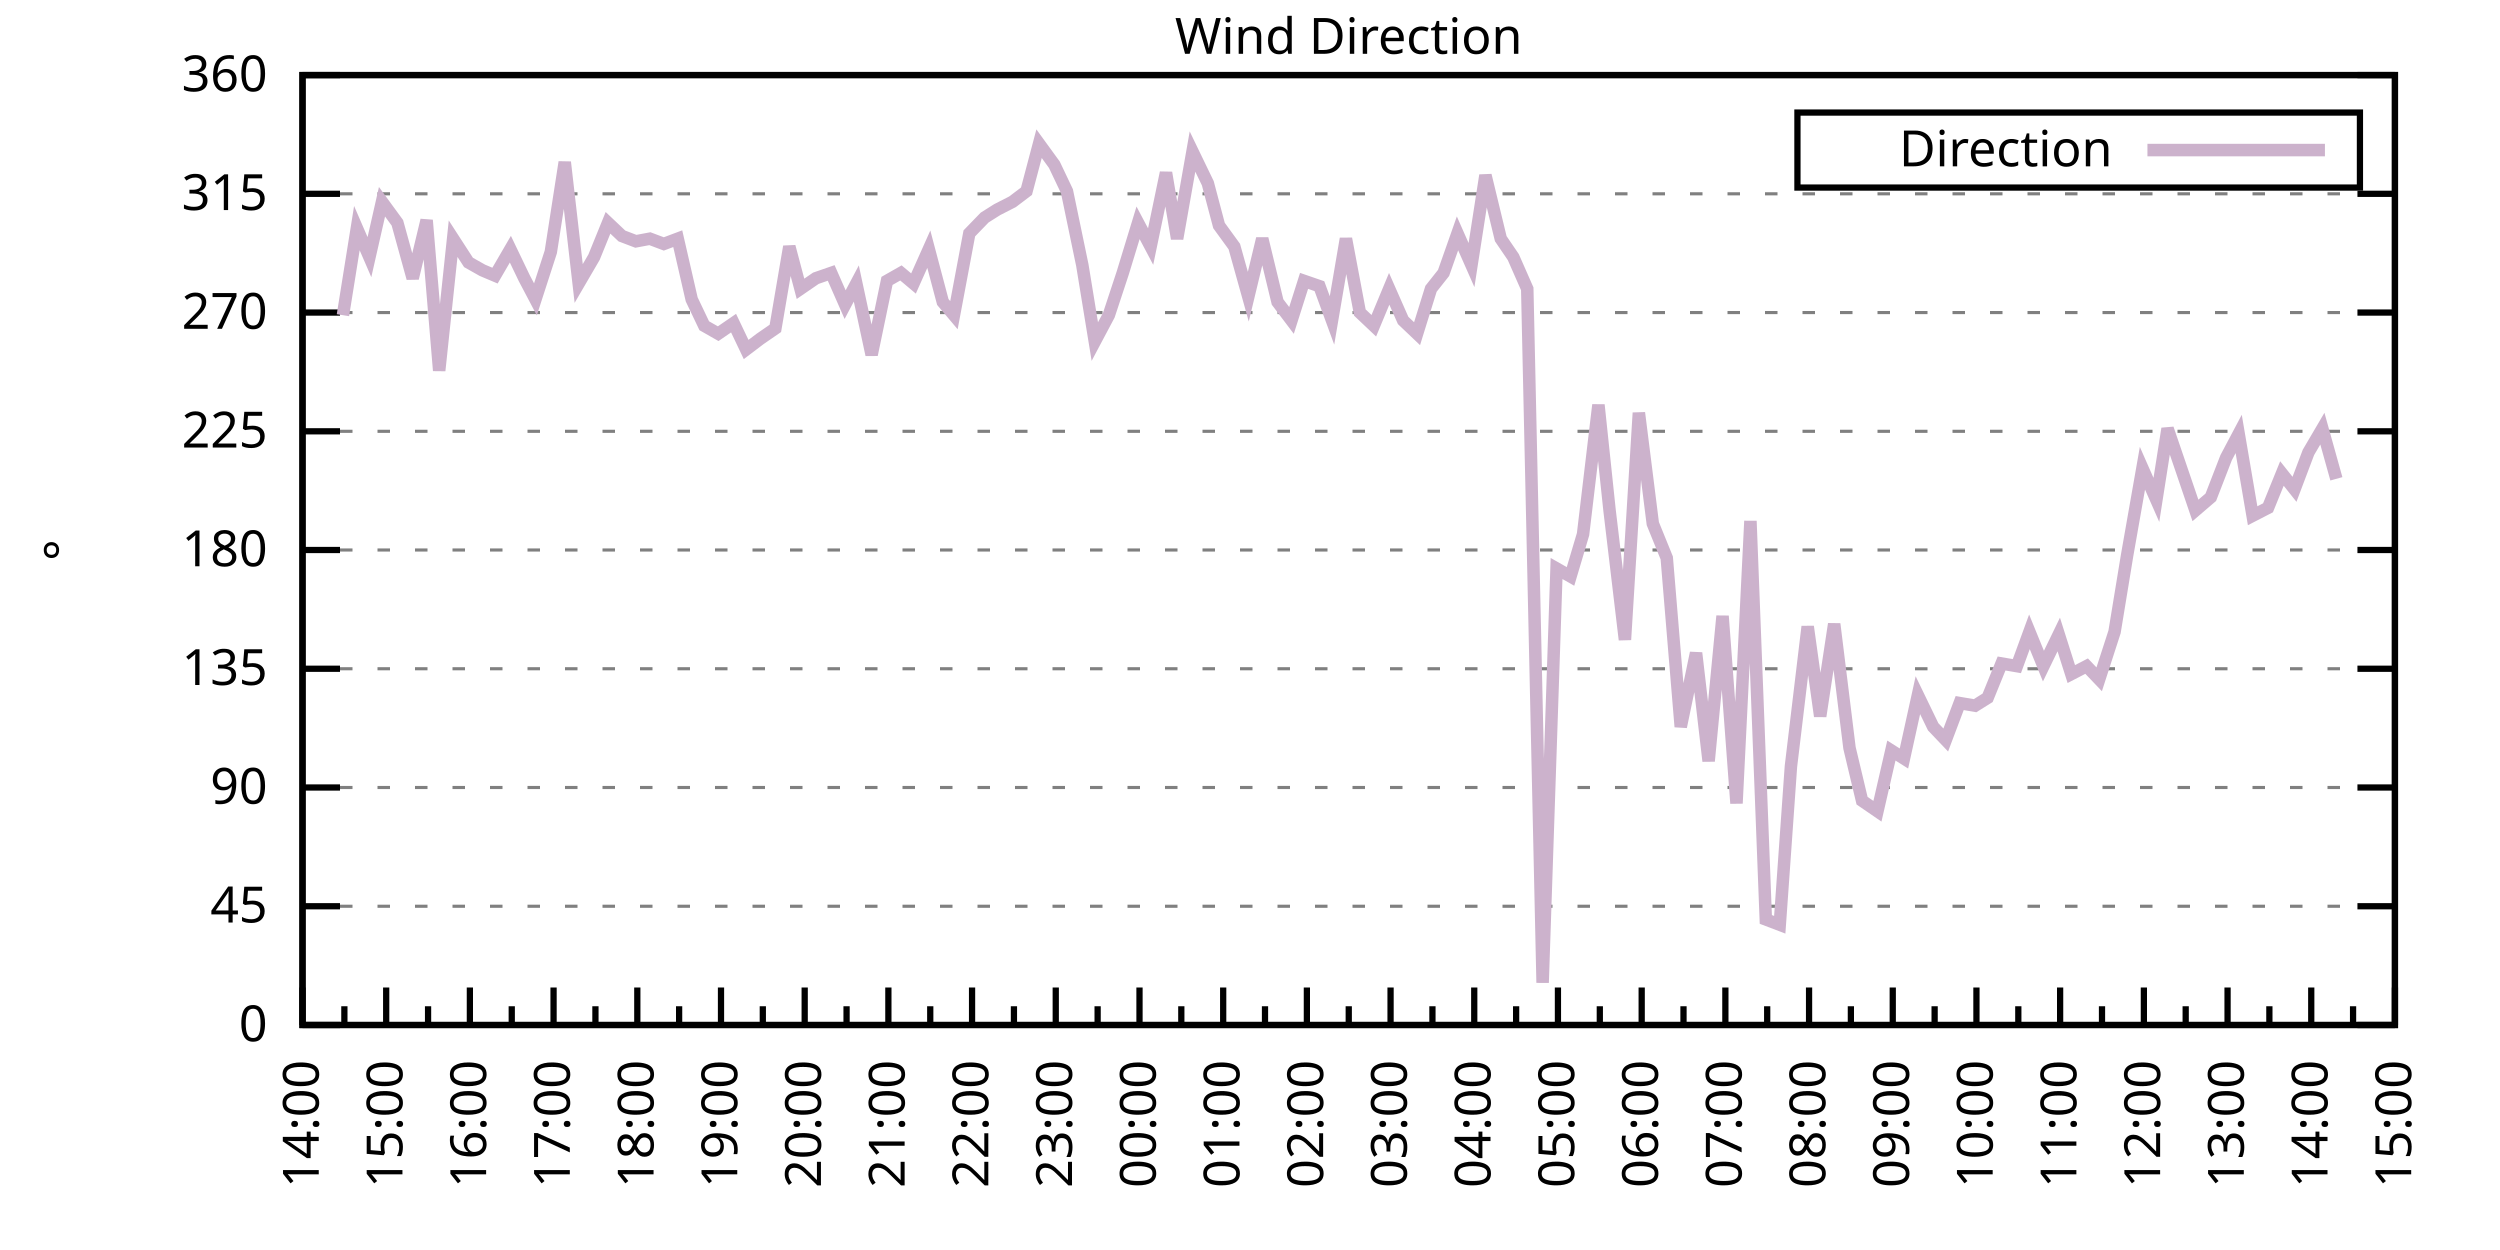
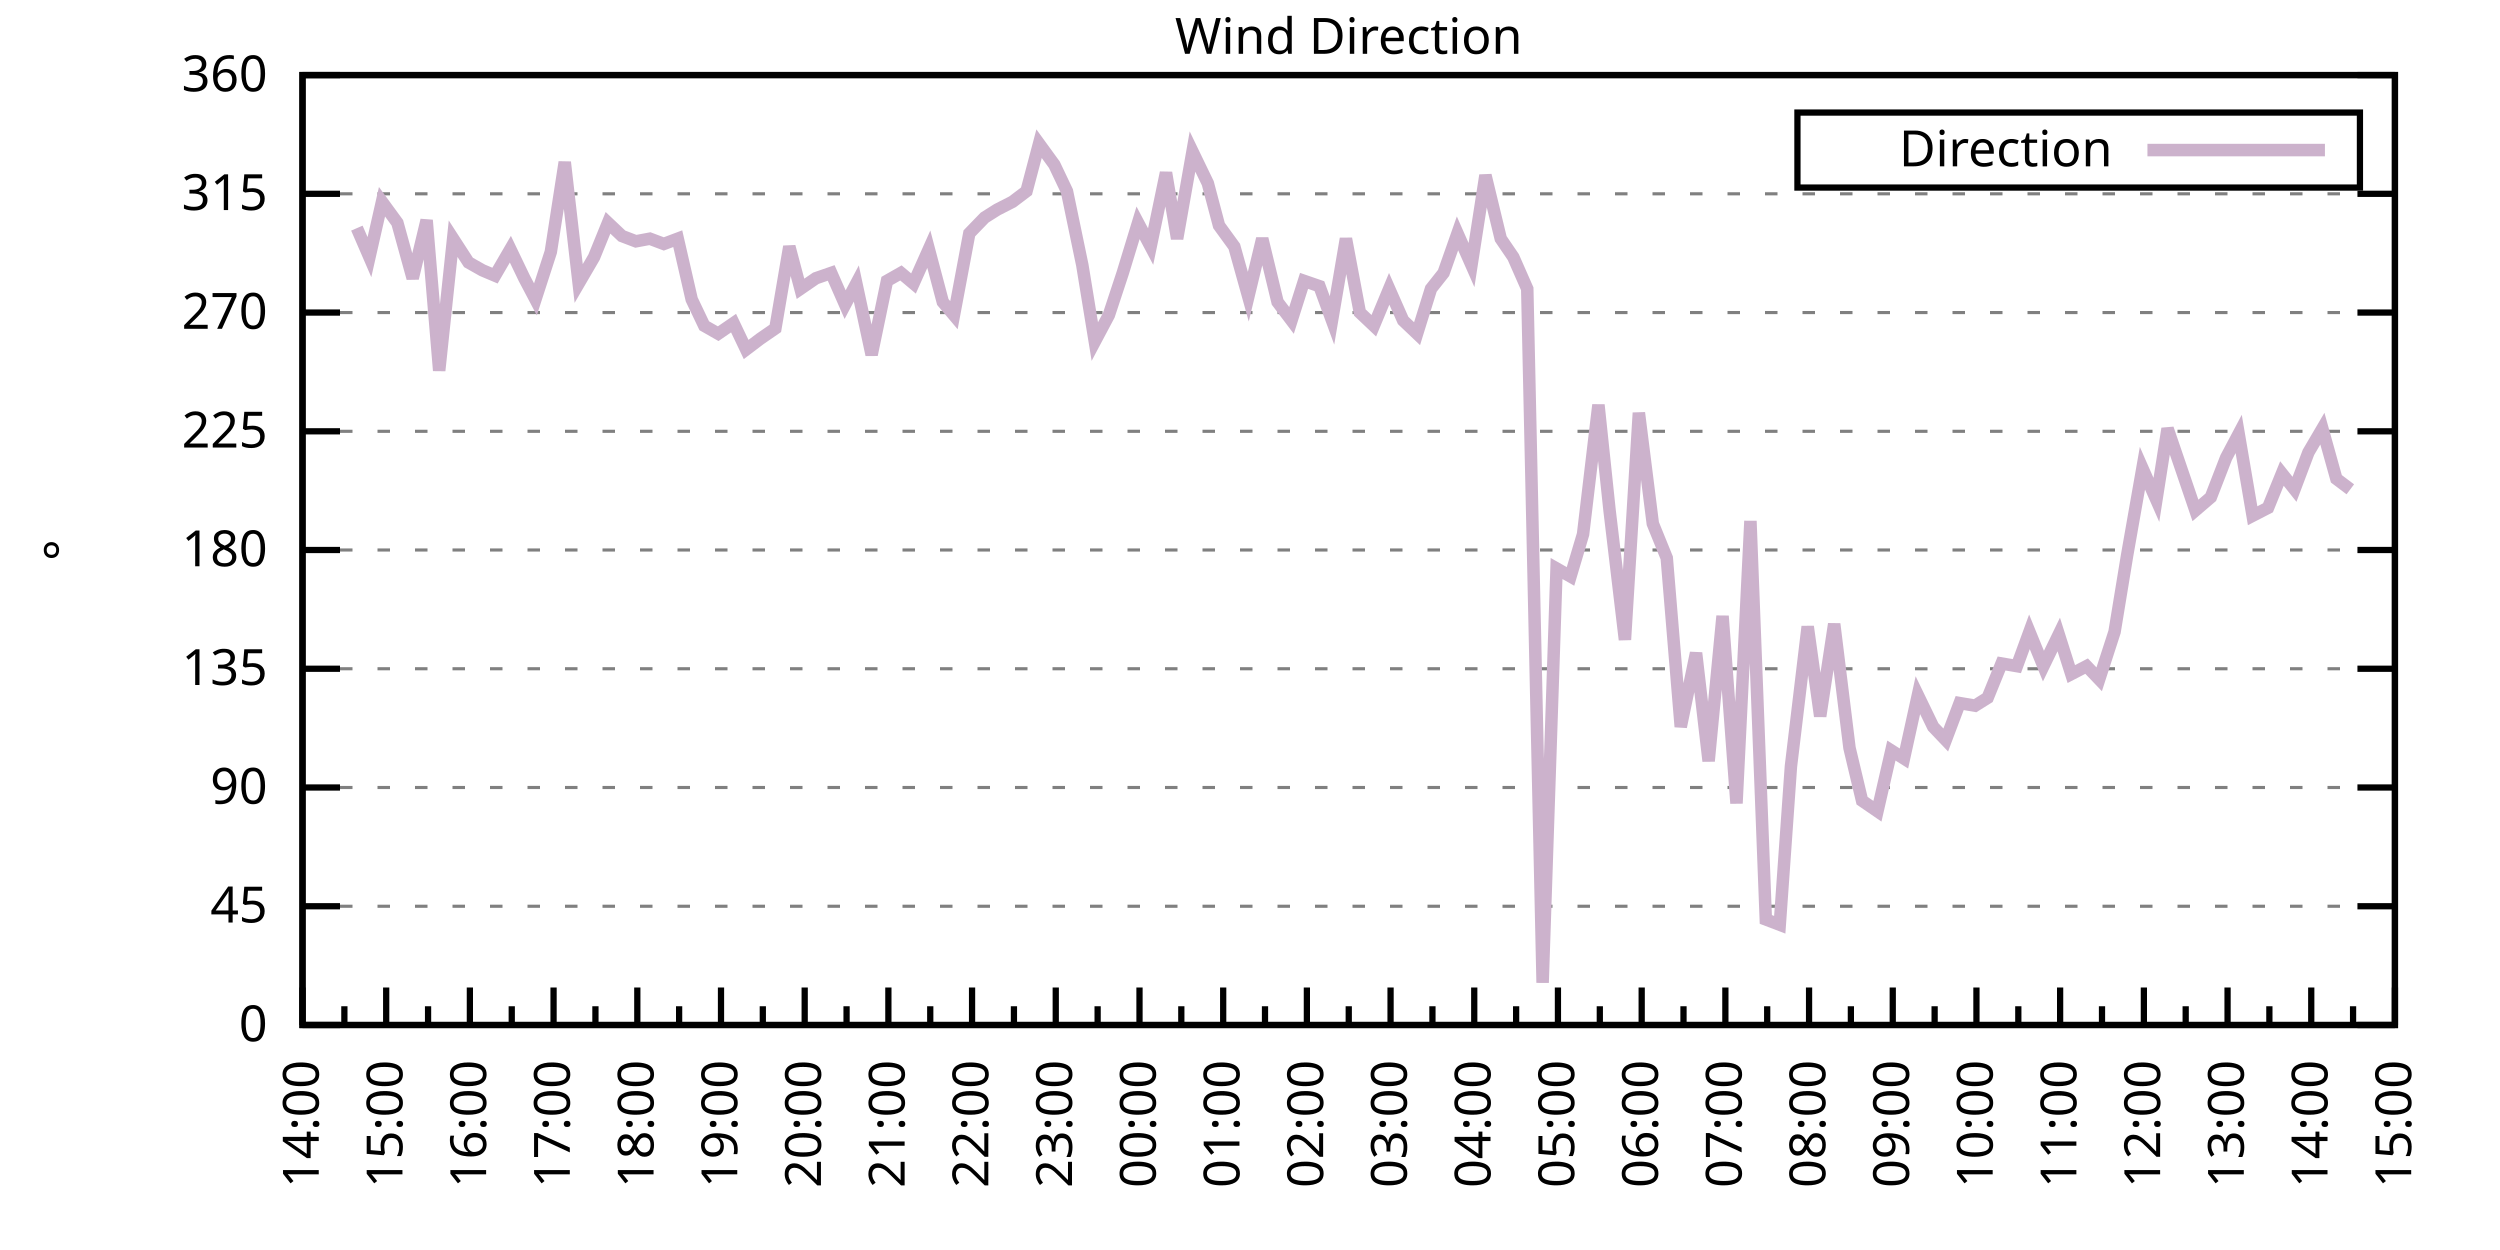
<svg xmlns="http://www.w3.org/2000/svg" xmlns:xlink="http://www.w3.org/1999/xlink" width="400" height="200" viewBox="0 0 400 200">
  <g id="gnuplot_canvas">
    <rect x="0" y="0" width="400" height="200" fill="none" />
    <defs>
      <circle id="gpDot" r="0.5" stroke-width="0.5" stroke="currentColor" />
      <path id="gpPt0" stroke-width="0.333" stroke="currentColor" d="M-1,0 h2 M0,-1 v2" />
      <path id="gpPt1" stroke-width="0.333" stroke="currentColor" d="M-1,-1 L1,1 M1,-1 L-1,1" />
      <path id="gpPt2" stroke-width="0.333" stroke="currentColor" d="M-1,0 L1,0 M0,-1 L0,1 M-1,-1 L1,1 M-1,1 L1,-1" />
      <rect id="gpPt3" stroke-width="0.333" stroke="currentColor" x="-1" y="-1" width="2" height="2" />
      <rect id="gpPt4" stroke-width="0.333" stroke="currentColor" fill="currentColor" x="-1" y="-1" width="2" height="2" />
      <circle id="gpPt5" stroke-width="0.333" stroke="currentColor" cx="0" cy="0" r="1" />
      <use xlink:href="#gpPt5" id="gpPt6" fill="currentColor" stroke="none" />
      <path id="gpPt7" stroke-width="0.333" stroke="currentColor" d="M0,-1.33 L-1.33,0.67 L1.33,0.67 z" />
      <use xlink:href="#gpPt7" id="gpPt8" fill="currentColor" stroke="none" />
      <use xlink:href="#gpPt7" id="gpPt9" stroke="currentColor" transform="rotate(180)" />
      <use xlink:href="#gpPt9" id="gpPt10" fill="currentColor" stroke="none" />
      <use xlink:href="#gpPt3" id="gpPt11" stroke="currentColor" transform="rotate(45)" />
      <use xlink:href="#gpPt11" id="gpPt12" fill="currentColor" stroke="none" />
      <path id="gpPt13" stroke-width="0.333" stroke="currentColor" d="M0,1.330 L1.265,0.411 L0.782,-1.067 L-0.782,-1.076 L-1.265,0.411 z" />
      <use xlink:href="#gpPt13" id="gpPt14" fill="currentColor" stroke="none" />
      <filter id="textbox" filterUnits="objectBoundingBox" x="0" y="0" height="1" width="1">
        <feFlood flood-color="white" flood-opacity="1" result="bgnd" />
        <feComposite in="SourceGraphic" in2="bgnd" operator="atop" />
      </filter>
      <filter id="greybox" filterUnits="objectBoundingBox" x="0" y="0" height="1" width="1">
        <feFlood flood-color="lightgrey" flood-opacity="1" result="grey" />
        <feComposite in="SourceGraphic" in2="grey" operator="atop" />
      </filter>
    </defs>
    <g fill="none" color="white" stroke="currentColor" stroke-width="1.00" stroke-linecap="butt" stroke-linejoin="miter">
</g>
    <g fill="none" color="black" stroke="currentColor" stroke-width="1.00" stroke-linecap="butt" stroke-linejoin="miter">
      <g stroke="none" shape-rendering="crispEdges">
        <polygon fill="rgb(255, 255, 255)" points="48.40,164.00 383.18,164.00 383.18,12.02 48.40,12.02 " />
      </g>
    </g>
    <g fill="none" color="black" stroke="currentColor" stroke-width="1.00" stroke-linecap="butt" stroke-linejoin="miter">
</g>
    <g fill="none" color="black" stroke="black" stroke-width="0.50" stroke-linecap="butt" stroke-linejoin="miter">
</g>
    <g fill="none" color="gray" stroke="currentColor" stroke-width="0.50" stroke-linecap="butt" stroke-linejoin="miter">
      <path stroke="gray" stroke-dasharray="2,4" class="gridline" d="M48.40,164.00 L383.19,164.00  " />
    </g>
    <g fill="none" color="gray" stroke="gray" stroke-width="1.00" stroke-linecap="butt" stroke-linejoin="miter">
</g>
    <g fill="none" color="black" stroke="currentColor" stroke-width="1.00" stroke-linecap="butt" stroke-linejoin="miter">
      <path stroke="black" d="M48.40,164.00 L54.40,164.00 M383.19,164.00 L377.19,164.00  " />
      <g transform="translate(42.80,166.60)" stroke="none" fill="black" font-family="Sans" font-size="8.00" text-anchor="end">
        <text>
          <tspan font-family="Sans"> 0</tspan>
        </text>
      </g>
    </g>
    <g fill="none" color="black" stroke="currentColor" stroke-width="1.00" stroke-linecap="butt" stroke-linejoin="miter">
</g>
    <g fill="none" color="black" stroke="black" stroke-width="0.50" stroke-linecap="butt" stroke-linejoin="miter">
</g>
    <g fill="none" color="gray" stroke="currentColor" stroke-width="0.50" stroke-linecap="butt" stroke-linejoin="miter">
      <path stroke="gray" stroke-dasharray="2,4" class="gridline" d="M48.40,145.00 L383.19,145.00  " />
    </g>
    <g fill="none" color="gray" stroke="gray" stroke-width="1.00" stroke-linecap="butt" stroke-linejoin="miter">
</g>
    <g fill="none" color="black" stroke="currentColor" stroke-width="1.00" stroke-linecap="butt" stroke-linejoin="miter">
      <path stroke="black" d="M48.40,145.00 L54.40,145.00 M383.19,145.00 L377.19,145.00  " />
      <g transform="translate(42.80,147.60)" stroke="none" fill="black" font-family="Sans" font-size="8.00" text-anchor="end">
        <text>
          <tspan font-family="Sans"> 45</tspan>
        </text>
      </g>
    </g>
    <g fill="none" color="black" stroke="currentColor" stroke-width="1.00" stroke-linecap="butt" stroke-linejoin="miter">
</g>
    <g fill="none" color="black" stroke="black" stroke-width="0.50" stroke-linecap="butt" stroke-linejoin="miter">
</g>
    <g fill="none" color="gray" stroke="currentColor" stroke-width="0.50" stroke-linecap="butt" stroke-linejoin="miter">
      <path stroke="gray" stroke-dasharray="2,4" class="gridline" d="M48.40,126.00 L383.19,126.00  " />
    </g>
    <g fill="none" color="gray" stroke="gray" stroke-width="1.00" stroke-linecap="butt" stroke-linejoin="miter">
</g>
    <g fill="none" color="black" stroke="currentColor" stroke-width="1.00" stroke-linecap="butt" stroke-linejoin="miter">
      <path stroke="black" d="M48.40,126.00 L54.40,126.00 M383.19,126.00 L377.19,126.00  " />
      <g transform="translate(42.80,128.60)" stroke="none" fill="black" font-family="Sans" font-size="8.00" text-anchor="end">
        <text>
          <tspan font-family="Sans"> 90</tspan>
        </text>
      </g>
    </g>
    <g fill="none" color="black" stroke="currentColor" stroke-width="1.00" stroke-linecap="butt" stroke-linejoin="miter">
</g>
    <g fill="none" color="black" stroke="black" stroke-width="0.50" stroke-linecap="butt" stroke-linejoin="miter">
</g>
    <g fill="none" color="gray" stroke="currentColor" stroke-width="0.50" stroke-linecap="butt" stroke-linejoin="miter">
      <path stroke="gray" stroke-dasharray="2,4" class="gridline" d="M48.40,107.00 L383.19,107.00  " />
    </g>
    <g fill="none" color="gray" stroke="gray" stroke-width="1.00" stroke-linecap="butt" stroke-linejoin="miter">
</g>
    <g fill="none" color="black" stroke="currentColor" stroke-width="1.00" stroke-linecap="butt" stroke-linejoin="miter">
      <path stroke="black" d="M48.40,107.00 L54.40,107.00 M383.19,107.00 L377.19,107.00  " />
      <g transform="translate(42.80,109.60)" stroke="none" fill="black" font-family="Sans" font-size="8.00" text-anchor="end">
        <text>
          <tspan font-family="Sans"> 135</tspan>
        </text>
      </g>
    </g>
    <g fill="none" color="black" stroke="currentColor" stroke-width="1.00" stroke-linecap="butt" stroke-linejoin="miter">
</g>
    <g fill="none" color="black" stroke="black" stroke-width="0.50" stroke-linecap="butt" stroke-linejoin="miter">
</g>
    <g fill="none" color="gray" stroke="currentColor" stroke-width="0.50" stroke-linecap="butt" stroke-linejoin="miter">
      <path stroke="gray" stroke-dasharray="2,4" class="gridline" d="M48.40,88.00 L383.19,88.00  " />
    </g>
    <g fill="none" color="gray" stroke="gray" stroke-width="1.00" stroke-linecap="butt" stroke-linejoin="miter">
</g>
    <g fill="none" color="black" stroke="currentColor" stroke-width="1.00" stroke-linecap="butt" stroke-linejoin="miter">
      <path stroke="black" d="M48.40,88.00 L54.40,88.00 M383.19,88.00 L377.19,88.00  " />
      <g transform="translate(42.80,90.60)" stroke="none" fill="black" font-family="Sans" font-size="8.00" text-anchor="end">
        <text>
          <tspan font-family="Sans"> 180</tspan>
        </text>
      </g>
    </g>
    <g fill="none" color="black" stroke="currentColor" stroke-width="1.00" stroke-linecap="butt" stroke-linejoin="miter">
</g>
    <g fill="none" color="black" stroke="black" stroke-width="0.50" stroke-linecap="butt" stroke-linejoin="miter">
</g>
    <g fill="none" color="gray" stroke="currentColor" stroke-width="0.50" stroke-linecap="butt" stroke-linejoin="miter">
      <path stroke="gray" stroke-dasharray="2,4" class="gridline" d="M48.40,69.01 L383.19,69.01  " />
    </g>
    <g fill="none" color="gray" stroke="gray" stroke-width="1.00" stroke-linecap="butt" stroke-linejoin="miter">
</g>
    <g fill="none" color="black" stroke="currentColor" stroke-width="1.00" stroke-linecap="butt" stroke-linejoin="miter">
      <path stroke="black" d="M48.40,69.01 L54.40,69.01 M383.19,69.01 L377.19,69.01  " />
      <g transform="translate(42.80,71.61)" stroke="none" fill="black" font-family="Sans" font-size="8.00" text-anchor="end">
        <text>
          <tspan font-family="Sans"> 225</tspan>
        </text>
      </g>
    </g>
    <g fill="none" color="black" stroke="currentColor" stroke-width="1.00" stroke-linecap="butt" stroke-linejoin="miter">
</g>
    <g fill="none" color="black" stroke="black" stroke-width="0.50" stroke-linecap="butt" stroke-linejoin="miter">
</g>
    <g fill="none" color="gray" stroke="currentColor" stroke-width="0.50" stroke-linecap="butt" stroke-linejoin="miter">
      <path stroke="gray" stroke-dasharray="2,4" class="gridline" d="M48.40,50.01 L383.19,50.01  " />
    </g>
    <g fill="none" color="gray" stroke="gray" stroke-width="1.00" stroke-linecap="butt" stroke-linejoin="miter">
</g>
    <g fill="none" color="black" stroke="currentColor" stroke-width="1.00" stroke-linecap="butt" stroke-linejoin="miter">
      <path stroke="black" d="M48.40,50.01 L54.40,50.01 M383.19,50.01 L377.19,50.01  " />
      <g transform="translate(42.80,52.61)" stroke="none" fill="black" font-family="Sans" font-size="8.00" text-anchor="end">
        <text>
          <tspan font-family="Sans"> 270</tspan>
        </text>
      </g>
    </g>
    <g fill="none" color="black" stroke="currentColor" stroke-width="1.00" stroke-linecap="butt" stroke-linejoin="miter">
</g>
    <g fill="none" color="black" stroke="black" stroke-width="0.50" stroke-linecap="butt" stroke-linejoin="miter">
</g>
    <g fill="none" color="gray" stroke="currentColor" stroke-width="0.50" stroke-linecap="butt" stroke-linejoin="miter">
      <path stroke="gray" stroke-dasharray="2,4" class="gridline" d="M48.40,31.01 L383.19,31.01  " />
    </g>
    <g fill="none" color="gray" stroke="gray" stroke-width="1.00" stroke-linecap="butt" stroke-linejoin="miter">
</g>
    <g fill="none" color="black" stroke="currentColor" stroke-width="1.00" stroke-linecap="butt" stroke-linejoin="miter">
      <path stroke="black" d="M48.40,31.01 L54.40,31.01 M383.19,31.01 L377.19,31.01  " />
      <g transform="translate(42.80,33.61)" stroke="none" fill="black" font-family="Sans" font-size="8.00" text-anchor="end">
        <text>
          <tspan font-family="Sans"> 315</tspan>
        </text>
      </g>
    </g>
    <g fill="none" color="black" stroke="currentColor" stroke-width="1.00" stroke-linecap="butt" stroke-linejoin="miter">
</g>
    <g fill="none" color="black" stroke="black" stroke-width="0.50" stroke-linecap="butt" stroke-linejoin="miter">
</g>
    <g fill="none" color="gray" stroke="currentColor" stroke-width="0.50" stroke-linecap="butt" stroke-linejoin="miter">
      <path stroke="gray" stroke-dasharray="2,4" class="gridline" d="M48.40,12.01 L383.19,12.01  " />
    </g>
    <g fill="none" color="gray" stroke="gray" stroke-width="1.00" stroke-linecap="butt" stroke-linejoin="miter">
</g>
    <g fill="none" color="black" stroke="currentColor" stroke-width="1.00" stroke-linecap="butt" stroke-linejoin="miter">
      <path stroke="black" d="M48.40,12.01 L54.40,12.01 M383.19,12.01 L377.19,12.01  " />
      <g transform="translate(42.80,14.61)" stroke="none" fill="black" font-family="Sans" font-size="8.00" text-anchor="end">
        <text>
          <tspan font-family="Sans"> 360</tspan>
        </text>
      </g>
    </g>
    <g fill="none" color="black" stroke="currentColor" stroke-width="1.00" stroke-linecap="butt" stroke-linejoin="miter">
      <path stroke="black" d="M48.40,164.00 L48.40,158.00  " />
      <g transform="translate(51.00,169.60) rotate(270)" stroke="none" fill="black" font-family="Sans" font-size="8.00" text-anchor="end">
        <text>
          <tspan font-family="Sans">14:00</tspan>
        </text>
      </g>
    </g>
    <g fill="none" color="black" stroke="currentColor" stroke-width="1.00" stroke-linecap="butt" stroke-linejoin="miter">
      <path stroke="black" d="M55.10,164.00 L55.10,161.00 M61.79,164.00 L61.79,158.00  " />
      <g transform="translate(64.39,169.60) rotate(270)" stroke="none" fill="black" font-family="Sans" font-size="8.00" text-anchor="end">
        <text>
          <tspan font-family="Sans">15:00</tspan>
        </text>
      </g>
    </g>
    <g fill="none" color="black" stroke="currentColor" stroke-width="1.00" stroke-linecap="butt" stroke-linejoin="miter">
      <path stroke="black" d="M68.49,164.00 L68.49,161.00 M75.18,164.00 L75.18,158.00  " />
      <g transform="translate(77.78,169.60) rotate(270)" stroke="none" fill="black" font-family="Sans" font-size="8.00" text-anchor="end">
        <text>
          <tspan font-family="Sans">16:00</tspan>
        </text>
      </g>
    </g>
    <g fill="none" color="black" stroke="currentColor" stroke-width="1.00" stroke-linecap="butt" stroke-linejoin="miter">
      <path stroke="black" d="M81.88,164.00 L81.88,161.00 M88.57,164.00 L88.57,158.00  " />
      <g transform="translate(91.17,169.60) rotate(270)" stroke="none" fill="black" font-family="Sans" font-size="8.00" text-anchor="end">
        <text>
          <tspan font-family="Sans">17:00</tspan>
        </text>
      </g>
    </g>
    <g fill="none" color="black" stroke="currentColor" stroke-width="1.00" stroke-linecap="butt" stroke-linejoin="miter">
      <path stroke="black" d="M95.27,164.00 L95.27,161.00 M101.97,164.00 L101.97,158.00  " />
      <g transform="translate(104.57,169.60) rotate(270)" stroke="none" fill="black" font-family="Sans" font-size="8.00" text-anchor="end">
        <text>
          <tspan font-family="Sans">18:00</tspan>
        </text>
      </g>
    </g>
    <g fill="none" color="black" stroke="currentColor" stroke-width="1.00" stroke-linecap="butt" stroke-linejoin="miter">
      <path stroke="black" d="M108.66,164.00 L108.66,161.00 M115.36,164.00 L115.36,158.00  " />
      <g transform="translate(117.96,169.60) rotate(270)" stroke="none" fill="black" font-family="Sans" font-size="8.00" text-anchor="end">
        <text>
          <tspan font-family="Sans">19:00</tspan>
        </text>
      </g>
    </g>
    <g fill="none" color="black" stroke="currentColor" stroke-width="1.00" stroke-linecap="butt" stroke-linejoin="miter">
      <path stroke="black" d="M122.05,164.00 L122.05,161.00 M128.75,164.00 L128.75,158.00  " />
      <g transform="translate(131.35,169.60) rotate(270)" stroke="none" fill="black" font-family="Sans" font-size="8.00" text-anchor="end">
        <text>
          <tspan font-family="Sans">20:00</tspan>
        </text>
      </g>
    </g>
    <g fill="none" color="black" stroke="currentColor" stroke-width="1.00" stroke-linecap="butt" stroke-linejoin="miter">
      <path stroke="black" d="M135.45,164.00 L135.45,161.00 M142.14,164.00 L142.14,158.00  " />
      <g transform="translate(144.74,169.60) rotate(270)" stroke="none" fill="black" font-family="Sans" font-size="8.00" text-anchor="end">
        <text>
          <tspan font-family="Sans">21:00</tspan>
        </text>
      </g>
    </g>
    <g fill="none" color="black" stroke="currentColor" stroke-width="1.00" stroke-linecap="butt" stroke-linejoin="miter">
      <path stroke="black" d="M148.84,164.00 L148.84,161.00 M155.53,164.00 L155.53,158.00  " />
      <g transform="translate(158.13,169.60) rotate(270)" stroke="none" fill="black" font-family="Sans" font-size="8.00" text-anchor="end">
        <text>
          <tspan font-family="Sans">22:00</tspan>
        </text>
      </g>
    </g>
    <g fill="none" color="black" stroke="currentColor" stroke-width="1.00" stroke-linecap="butt" stroke-linejoin="miter">
      <path stroke="black" d="M162.23,164.00 L162.23,161.00 M168.92,164.00 L168.92,158.00  " />
      <g transform="translate(171.52,169.60) rotate(270)" stroke="none" fill="black" font-family="Sans" font-size="8.00" text-anchor="end">
        <text>
          <tspan font-family="Sans">23:00</tspan>
        </text>
      </g>
    </g>
    <g fill="none" color="black" stroke="currentColor" stroke-width="1.00" stroke-linecap="butt" stroke-linejoin="miter">
      <path stroke="black" d="M175.62,164.00 L175.62,161.00 M182.32,164.00 L182.32,158.00  " />
      <g transform="translate(184.92,169.60) rotate(270)" stroke="none" fill="black" font-family="Sans" font-size="8.00" text-anchor="end">
        <text>
          <tspan font-family="Sans">00:00</tspan>
        </text>
      </g>
    </g>
    <g fill="none" color="black" stroke="currentColor" stroke-width="1.00" stroke-linecap="butt" stroke-linejoin="miter">
      <path stroke="black" d="M189.01,164.00 L189.01,161.00 M195.71,164.00 L195.71,158.00  " />
      <g transform="translate(198.31,169.60) rotate(270)" stroke="none" fill="black" font-family="Sans" font-size="8.00" text-anchor="end">
        <text>
          <tspan font-family="Sans">01:00</tspan>
        </text>
      </g>
    </g>
    <g fill="none" color="black" stroke="currentColor" stroke-width="1.00" stroke-linecap="butt" stroke-linejoin="miter">
      <path stroke="black" d="M202.40,164.00 L202.40,161.00 M209.10,164.00 L209.10,158.00  " />
      <g transform="translate(211.70,169.60) rotate(270)" stroke="none" fill="black" font-family="Sans" font-size="8.00" text-anchor="end">
        <text>
          <tspan font-family="Sans">02:00</tspan>
        </text>
      </g>
    </g>
    <g fill="none" color="black" stroke="currentColor" stroke-width="1.00" stroke-linecap="butt" stroke-linejoin="miter">
      <path stroke="black" d="M215.80,164.00 L215.80,161.00 M222.49,164.00 L222.49,158.00  " />
      <g transform="translate(225.09,169.60) rotate(270)" stroke="none" fill="black" font-family="Sans" font-size="8.00" text-anchor="end">
        <text>
          <tspan font-family="Sans">03:00</tspan>
        </text>
      </g>
    </g>
    <g fill="none" color="black" stroke="currentColor" stroke-width="1.00" stroke-linecap="butt" stroke-linejoin="miter">
      <path stroke="black" d="M229.19,164.00 L229.19,161.00 M235.88,164.00 L235.88,158.00  " />
      <g transform="translate(238.48,169.60) rotate(270)" stroke="none" fill="black" font-family="Sans" font-size="8.00" text-anchor="end">
        <text>
          <tspan font-family="Sans">04:00</tspan>
        </text>
      </g>
    </g>
    <g fill="none" color="black" stroke="currentColor" stroke-width="1.00" stroke-linecap="butt" stroke-linejoin="miter">
      <path stroke="black" d="M242.58,164.00 L242.58,161.00 M249.27,164.00 L249.27,158.00  " />
      <g transform="translate(251.87,169.60) rotate(270)" stroke="none" fill="black" font-family="Sans" font-size="8.00" text-anchor="end">
        <text>
          <tspan font-family="Sans">05:00</tspan>
        </text>
      </g>
    </g>
    <g fill="none" color="black" stroke="currentColor" stroke-width="1.00" stroke-linecap="butt" stroke-linejoin="miter">
      <path stroke="black" d="M255.97,164.00 L255.97,161.00 M262.67,164.00 L262.67,158.00  " />
      <g transform="translate(265.27,169.60) rotate(270)" stroke="none" fill="black" font-family="Sans" font-size="8.00" text-anchor="end">
        <text>
          <tspan font-family="Sans">06:00</tspan>
        </text>
      </g>
    </g>
    <g fill="none" color="black" stroke="currentColor" stroke-width="1.00" stroke-linecap="butt" stroke-linejoin="miter">
      <path stroke="black" d="M269.36,164.00 L269.36,161.00 M276.06,164.00 L276.06,158.00  " />
      <g transform="translate(278.66,169.60) rotate(270)" stroke="none" fill="black" font-family="Sans" font-size="8.00" text-anchor="end">
        <text>
          <tspan font-family="Sans">07:00</tspan>
        </text>
      </g>
    </g>
    <g fill="none" color="black" stroke="currentColor" stroke-width="1.00" stroke-linecap="butt" stroke-linejoin="miter">
      <path stroke="black" d="M282.75,164.00 L282.75,161.00 M289.45,164.00 L289.45,158.00  " />
      <g transform="translate(292.05,169.60) rotate(270)" stroke="none" fill="black" font-family="Sans" font-size="8.00" text-anchor="end">
        <text>
          <tspan font-family="Sans">08:00</tspan>
        </text>
      </g>
    </g>
    <g fill="none" color="black" stroke="currentColor" stroke-width="1.00" stroke-linecap="butt" stroke-linejoin="miter">
      <path stroke="black" d="M296.14,164.00 L296.14,161.00 M302.84,164.00 L302.84,158.00  " />
      <g transform="translate(305.44,169.60) rotate(270)" stroke="none" fill="black" font-family="Sans" font-size="8.00" text-anchor="end">
        <text>
          <tspan font-family="Sans">09:00</tspan>
        </text>
      </g>
    </g>
    <g fill="none" color="black" stroke="currentColor" stroke-width="1.00" stroke-linecap="butt" stroke-linejoin="miter">
      <path stroke="black" d="M309.54,164.00 L309.54,161.00 M316.23,164.00 L316.23,158.00  " />
      <g transform="translate(318.83,169.60) rotate(270)" stroke="none" fill="black" font-family="Sans" font-size="8.00" text-anchor="end">
        <text>
          <tspan font-family="Sans">10:00</tspan>
        </text>
      </g>
    </g>
    <g fill="none" color="black" stroke="currentColor" stroke-width="1.00" stroke-linecap="butt" stroke-linejoin="miter">
      <path stroke="black" d="M322.93,164.00 L322.93,161.00 M329.62,164.00 L329.62,158.00  " />
      <g transform="translate(332.22,169.60) rotate(270)" stroke="none" fill="black" font-family="Sans" font-size="8.00" text-anchor="end">
        <text>
          <tspan font-family="Sans">11:00</tspan>
        </text>
      </g>
    </g>
    <g fill="none" color="black" stroke="currentColor" stroke-width="1.00" stroke-linecap="butt" stroke-linejoin="miter">
      <path stroke="black" d="M336.32,164.00 L336.32,161.00 M343.02,164.00 L343.02,158.00  " />
      <g transform="translate(345.62,169.60) rotate(270)" stroke="none" fill="black" font-family="Sans" font-size="8.00" text-anchor="end">
        <text>
          <tspan font-family="Sans">12:00</tspan>
        </text>
      </g>
    </g>
    <g fill="none" color="black" stroke="currentColor" stroke-width="1.00" stroke-linecap="butt" stroke-linejoin="miter">
      <path stroke="black" d="M349.71,164.00 L349.71,161.00 M356.41,164.00 L356.41,158.00  " />
      <g transform="translate(359.01,169.60) rotate(270)" stroke="none" fill="black" font-family="Sans" font-size="8.00" text-anchor="end">
        <text>
          <tspan font-family="Sans">13:00</tspan>
        </text>
      </g>
    </g>
    <g fill="none" color="black" stroke="currentColor" stroke-width="1.00" stroke-linecap="butt" stroke-linejoin="miter">
      <path stroke="black" d="M363.10,164.00 L363.10,161.00 M369.80,164.00 L369.80,158.00  " />
      <g transform="translate(372.40,169.60) rotate(270)" stroke="none" fill="black" font-family="Sans" font-size="8.00" text-anchor="end">
        <text>
          <tspan font-family="Sans">14:00</tspan>
        </text>
      </g>
    </g>
    <g fill="none" color="black" stroke="currentColor" stroke-width="1.00" stroke-linecap="butt" stroke-linejoin="miter">
      <path stroke="black" d="M376.49,164.00 L376.49,161.00 M383.19,164.00 L383.19,158.00  " />
      <g transform="translate(385.79,169.60) rotate(270)" stroke="none" fill="black" font-family="Sans" font-size="8.00" text-anchor="end">
        <text>
          <tspan font-family="Sans">15:00</tspan>
        </text>
      </g>
    </g>
    <g fill="none" color="black" stroke="currentColor" stroke-width="1.00" stroke-linecap="butt" stroke-linejoin="miter">
</g>
    <g fill="none" color="black" stroke="currentColor" stroke-width="1.00" stroke-linecap="butt" stroke-linejoin="miter">
      <path stroke="black" d="M48.40,12.01 L48.40,164.00 L383.19,164.00 L383.19,12.01 L48.40,12.01 Z  " />
    </g>
    <g fill="none" color="black" stroke="currentColor" stroke-width="1.00" stroke-linecap="butt" stroke-linejoin="miter">
      <g transform="translate(12.80,88.01) rotate(270)" stroke="none" fill="black" font-family="Sans" font-size="8.00" text-anchor="middle">
        <text>
          <tspan font-family="Sans">°</tspan>
        </text>
      </g>
    </g>
    <g fill="none" color="black" stroke="currentColor" stroke-width="1.00" stroke-linecap="butt" stroke-linejoin="miter">
</g>
    <g fill="none" color="black" stroke="currentColor" stroke-width="1.00" stroke-linecap="butt" stroke-linejoin="miter">
      <path stroke="black" d="M287.59,30.01 L287.59,18.01 L377.59,18.01 L377.59,30.01 L287.59,30.01 Z  " />
    </g>
    <g id="Wind_direction_plot_1">
      <g fill="none" color="white" stroke="black" stroke-width="2.00" stroke-linecap="butt" stroke-linejoin="miter">
</g>
      <g fill="none" color="black" stroke="currentColor" stroke-width="2.00" stroke-linecap="butt" stroke-linejoin="miter">
        <g transform="translate(337.99,26.61)" stroke="none" fill="black" font-family="Sans" font-size="8.00" text-anchor="end">
          <text>
            <tspan font-family="Sans">Direction</tspan>
          </text>
        </g>
      </g>
      <g fill="none" color="black" stroke="currentColor" stroke-width="2.00" stroke-linecap="butt" stroke-linejoin="miter">
-         <path stroke="rgb(204, 178, 204)" d="M343.59,24.01 L371.99,24.01 M54.87,50.43 L57.10,36.50 L59.11,41.14 L61.12,32.28 L63.58,35.65 L66.03,44.52   L68.26,35.23 L70.27,59.30 L72.50,38.19 L74.96,41.99 L77.19,43.25 L79.20,44.10 L81.66,39.87 L83.89,44.52   L85.67,47.90 L88.13,40.30 L90.36,25.94 L92.59,45.36 L95.05,41.14 L97.28,35.65 L99.51,37.76 L101.74,38.61   L103.98,38.19 L106.21,39.03 L108.44,38.19 L110.67,47.90 L112.68,52.12 L114.91,53.39 L117.37,51.70 L119.38,55.92   L121.61,54.23 L124.06,52.54 L126.29,39.45 L128.08,46.21 L130.54,44.52 L132.99,43.67 L135.22,48.74 L137.01,45.36   L139.46,56.76 L141.92,44.94 L144.15,43.67 L146.16,45.36 L148.61,39.87 L150.85,48.32 L152.63,50.43 L155.09,37.34   L157.54,34.81 L159.55,33.54 L162.01,32.28 L164.24,30.59 L166.25,22.99 L168.70,26.36 L170.71,30.59 L173.17,42.41   L175.17,54.65 L177.41,50.43 L179.64,43.67 L182.09,35.65 L184.10,39.45 L186.56,27.63 L188.34,38.19 L190.80,24.25   L193.25,29.32 L195.04,36.08 L197.49,39.45 L199.73,47.47 L201.96,38.19 L204.41,48.32 L206.64,51.27 L208.65,44.94   L211.11,45.79 L213.12,51.27 L215.35,38.19 L217.58,50.01 L219.81,52.12 L222.27,46.21 L224.50,51.27 L226.73,53.39   L228.96,46.21 L230.97,43.67 L233.20,37.34 L235.44,42.41 L237.67,28.05 L240.12,38.19 L242.13,41.14 L244.36,46.21   L246.82,157.24 L249.05,90.96 L251.28,92.23 L253.29,85.47 L255.75,64.78 L257.53,81.67 L259.99,102.36 L262.22,66.05   L264.45,83.78 L266.68,89.27 L268.92,116.29 L271.37,104.47 L273.38,121.78 L275.61,98.56 L277.84,128.54 L280.07,83.36   L282.53,147.11 L284.76,147.96 L286.55,122.62 L289.23,100.25 L291.23,114.60 L293.47,99.83 L295.92,119.67 L297.93,128.11   L300.39,129.80 L302.62,120.09 L304.63,121.36 L306.86,111.23 L309.31,116.29 L311.32,118.40 L313.55,112.49 L316.01,112.91   L318.02,111.65 L320.25,106.16 L322.70,106.58 L324.71,101.09 L326.95,106.58 L329.40,101.52 L331.41,107.85 L333.86,106.58   L335.87,108.69 L338.33,101.09 L340.34,88.85 L342.79,74.92 L345.02,79.98 L346.81,68.58 L349.26,75.76 L351.27,81.67   L353.73,79.56 L356.18,73.23 L358.19,69.43 L360.42,82.52 L362.88,81.25 L365.11,75.76 L367.12,78.29 L369.35,72.38   L371.58,68.58 L373.82,76.61  " />
+         <path stroke="rgb(204, 178, 204)" d="M343.59,24.01 L371.99,24.01 M57.10,36.50 L59.11,41.14 L61.12,32.28 L63.58,35.65 L66.03,44.52 L68.26,35.23   L70.27,59.30 L72.50,38.19 L74.96,41.99 L77.19,43.25 L79.20,44.10 L81.66,39.87 L83.89,44.52 L85.67,47.90   L88.13,40.30 L90.36,25.94 L92.59,45.36 L95.05,41.14 L97.28,35.65 L99.51,37.76 L101.74,38.61 L103.98,38.19   L106.21,39.03 L108.44,38.19 L110.67,47.90 L112.68,52.12 L114.91,53.39 L117.37,51.70 L119.38,55.92 L121.61,54.23   L124.06,52.54 L126.29,39.45 L128.08,46.21 L130.54,44.52 L132.99,43.67 L135.22,48.74 L137.01,45.36 L139.46,56.76   L141.92,44.94 L144.15,43.67 L146.16,45.36 L148.61,39.87 L150.85,48.32 L152.63,50.43 L155.09,37.34 L157.54,34.81   L159.55,33.54 L162.01,32.28 L164.24,30.59 L166.25,22.99 L168.70,26.36 L170.71,30.59 L173.17,42.41 L175.17,54.65   L177.41,50.43 L179.64,43.67 L182.09,35.65 L184.10,39.45 L186.56,27.63 L188.34,38.19 L190.80,24.25 L193.25,29.32   L195.04,36.08 L197.49,39.45 L199.73,47.47 L201.96,38.19 L204.41,48.32 L206.64,51.27 L208.65,44.94 L211.11,45.79   L213.12,51.27 L215.35,38.19 L217.58,50.01 L219.81,52.12 L222.27,46.21 L224.50,51.27 L226.73,53.39 L228.96,46.21   L230.97,43.67 L233.20,37.34 L235.44,42.41 L237.67,28.05 L240.12,38.19 L242.13,41.14 L244.36,46.21 L246.82,157.24   L249.05,90.96 L251.28,92.23 L253.29,85.47 L255.75,64.78 L257.53,81.67 L259.99,102.36 L262.22,66.05 L264.45,83.78   L266.68,89.27 L268.92,116.29 L271.37,104.47 L273.38,121.78 L275.61,98.56 L277.84,128.54 L280.07,83.36 L282.53,147.11   L284.76,147.96 L286.55,122.62 L289.23,100.25 L291.23,114.60 L293.47,99.83 L295.92,119.67 L297.93,128.11 L300.39,129.80   L302.62,120.09 L304.63,121.36 L306.86,111.23 L309.31,116.29 L311.32,118.40 L313.55,112.49 L316.01,112.91 L318.02,111.65   L320.25,106.16 L322.70,106.58 L324.71,101.09 L326.95,106.58 L329.40,101.52 L331.41,107.85 L333.86,106.58 L335.87,108.69   L338.33,101.09 L340.34,88.85 L342.79,74.92 L345.02,79.98 L346.81,68.58 L349.26,75.76 L351.27,81.67 L353.73,79.56   L356.18,73.23 L358.19,69.43 L360.42,82.52 L362.88,81.25 L365.11,75.76 L367.12,78.29 L369.35,72.38 L371.58,68.58   L373.82,76.61 L376.05,78.29  " />
      </g>
    </g>
    <g fill="none" color="black" stroke="currentColor" stroke-width="2.00" stroke-linecap="butt" stroke-linejoin="miter">
</g>
    <g fill="none" color="black" stroke="black" stroke-width="1.00" stroke-linecap="butt" stroke-linejoin="miter">
</g>
    <g fill="none" color="black" stroke="currentColor" stroke-width="1.00" stroke-linecap="butt" stroke-linejoin="miter">
      <path stroke="black" d="M48.40,12.01 L48.40,164.00 L383.19,164.00 L383.19,12.01 L48.40,12.01 Z  " />
    </g>
    <g fill="none" color="black" stroke="currentColor" stroke-width="1.00" stroke-linecap="butt" stroke-linejoin="miter">
      <g transform="translate(215.79,8.61)" stroke="none" fill="black" font-family="Sans" font-size="8.00" text-anchor="middle">
        <text>
          <tspan font-family="Sans">Wind Direction</tspan>
        </text>
      </g>
    </g>
    <g fill="none" color="black" stroke="currentColor" stroke-width="1.00" stroke-linecap="butt" stroke-linejoin="miter">
</g>
  </g>
</svg>
